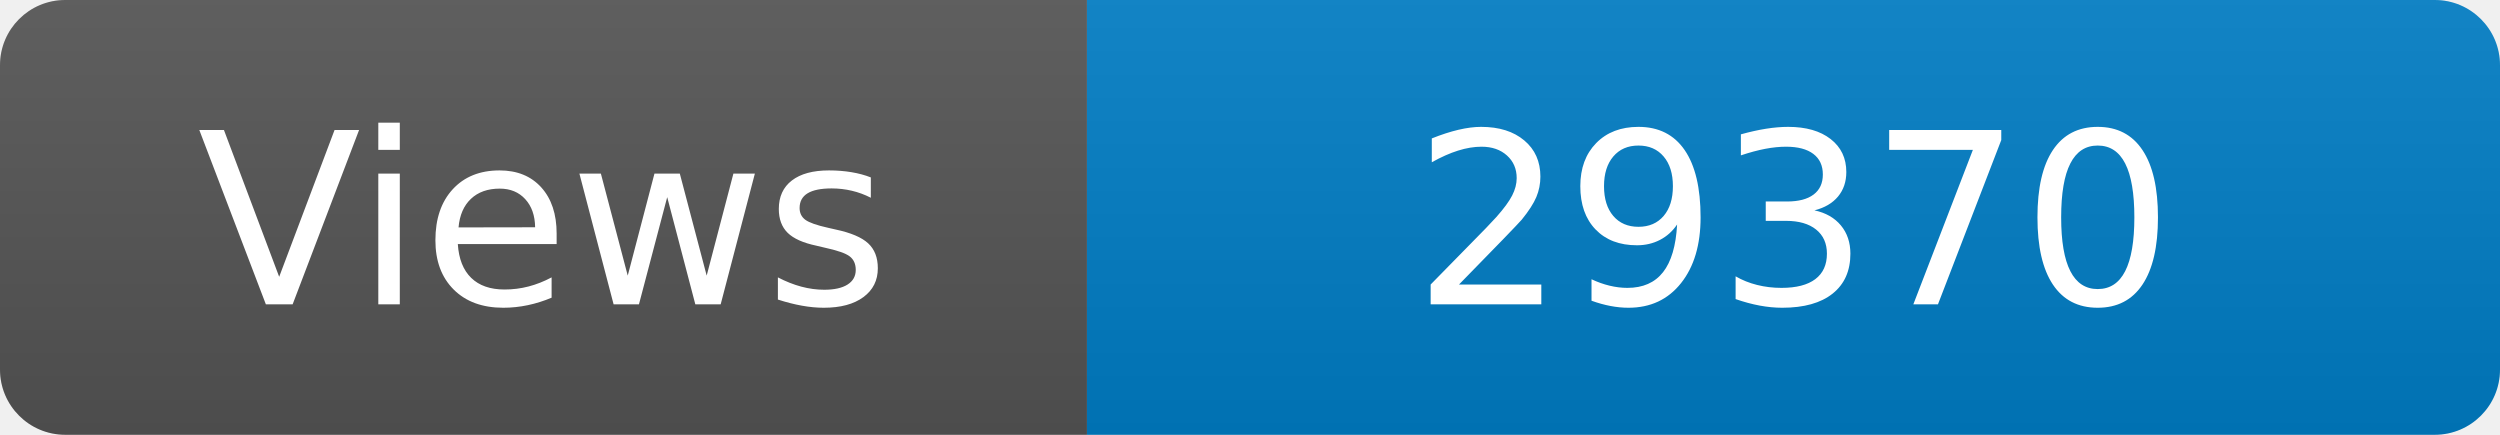
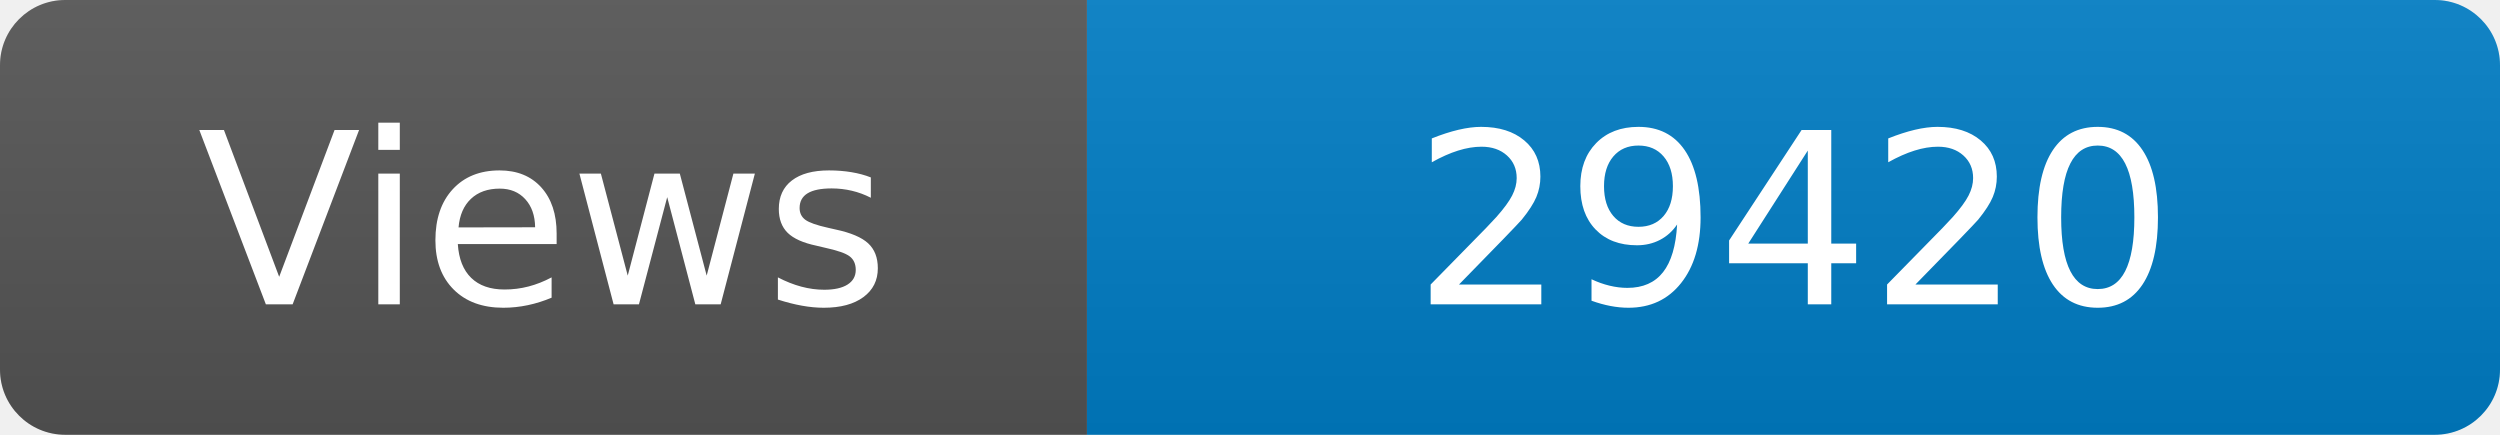
<svg xmlns="http://www.w3.org/2000/svg" width="115" height="20" role="img" aria-label="Maintained?: yes">
  <linearGradient id="s" x2="0" y2="100%">
    <stop offset="0" stop-color="#bbb" stop-opacity=".1" />
    <stop offset="1" stop-opacity=".1" />
  </linearGradient>
  <clipPath id="r">
    <rect width="115" height="20" rx="3" fill="#fff" />
  </clipPath>
  <g clip-path="url(#r)">
    <rect width="50" height="20" fill="#555" />
    <rect x="50" width="160" height="20" fill="#007ec6" />
    <rect width="115" height="20" fill="url(#s)" />
  </g>
  <g fill="#fff" text-anchor="middle" font-family="Verdana,Geneva,DejaVu Sans,sans-serif" font-size="110">
    <text x="250" y="140" transform="scale(.1)" fill="#fff">Views</text>
-     <text x="825" y="140" transform="scale(.1)" fill="#fff">29370</text>
+     <text x="825" y="140" transform="scale(.1)" fill="#fff">29420</text>
  </g>
</svg>
